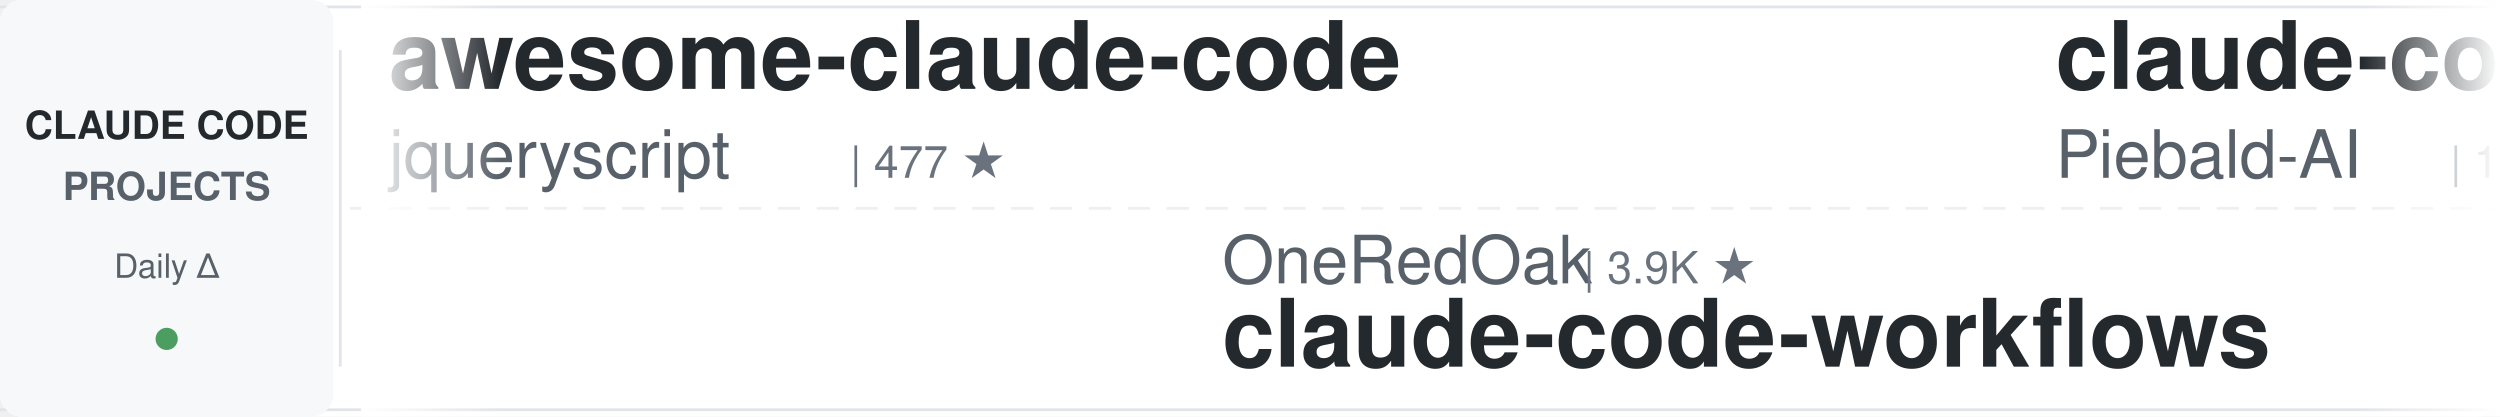
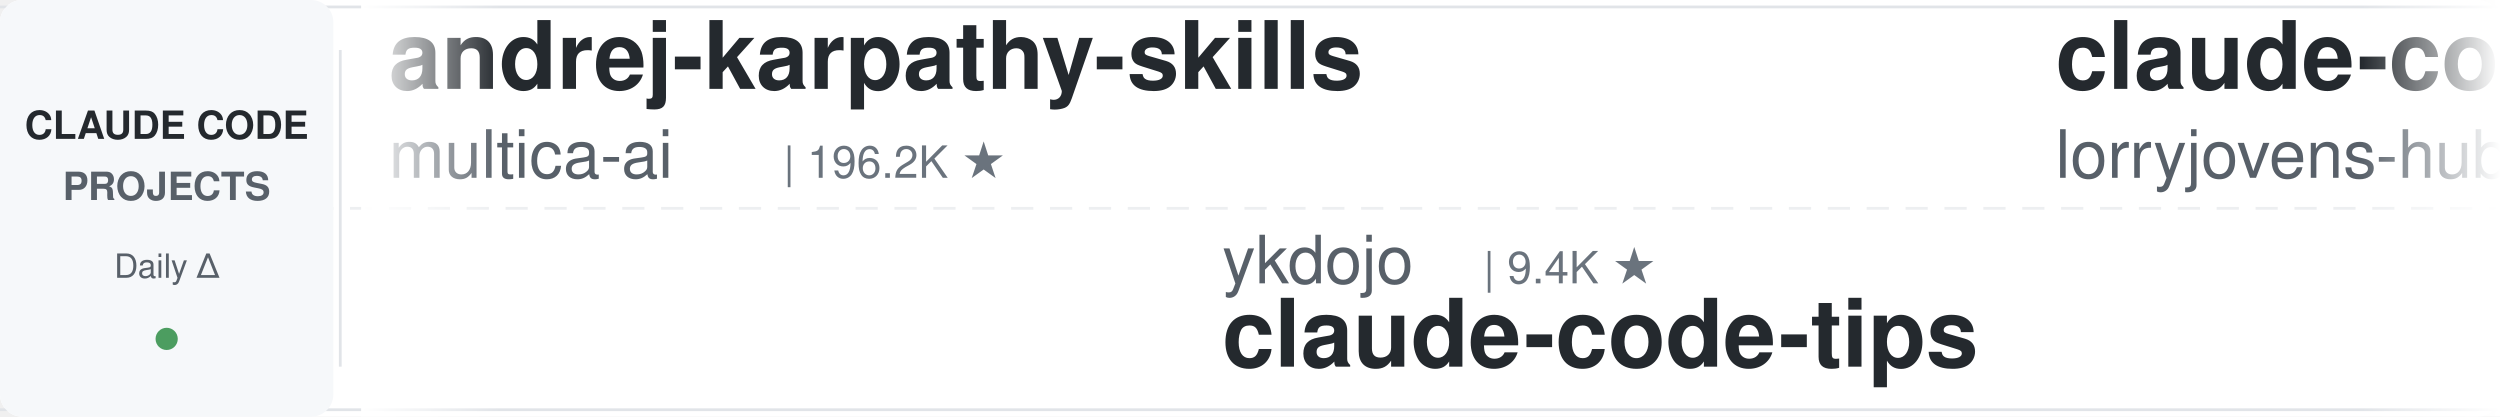
<svg xmlns="http://www.w3.org/2000/svg" width="900" height="150">
  <defs>
    <linearGradient id="leftFade" x1="0%" y1="0%" x2="100%" y2="0%">
      <stop offset="0%" style="stop-color:#ffffff;stop-opacity:1" />
      <stop offset="100%" style="stop-color:#ffffff;stop-opacity:0" />
    </linearGradient>
    <linearGradient id="rightFade" x1="0%" y1="0%" x2="100%" y2="0%">
      <stop offset="0%" style="stop-color:#ffffff;stop-opacity:0" />
      <stop offset="100%" style="stop-color:#ffffff;stop-opacity:1" />
    </linearGradient>
  </defs>
  <rect width="900" height="150" fill="#ffffff" rx="8" />
  <rect x="0" y="2" width="900" height="1" fill="#e1e4e8" />
  <rect x="0" y="147" width="900" height="1" fill="#e1e4e8" />
  <line x1="0" y1="75" x2="900" y2="75" stroke="#e1e4e8" stroke-width="1" stroke-dasharray="8 6" opacity="0.6" />
  <rect x="0" y="0" width="120" height="150" fill="#f6f8fa" rx="8" />
  <text x="60" y="50" font-family="-apple-system, BlinkMacSystemFont, 'Segoe UI', Helvetica, Arial, sans-serif" font-size="14" font-weight="600" fill="#24292e" text-anchor="middle">CLAUDE CODE</text>
  <text x="60" y="72" font-family="-apple-system, BlinkMacSystemFont, 'Segoe UI', Helvetica, Arial, sans-serif" font-size="14" font-weight="600" fill="#586069" text-anchor="middle">PROJECTS</text>
  <text x="60" y="100" font-family="-apple-system, BlinkMacSystemFont, 'Segoe UI', Helvetica, Arial, sans-serif" font-size="12" font-weight="500" fill="#586069" text-anchor="middle">Daily Δ</text>
  <circle cx="60" cy="122" r="4" fill="#22863a" opacity="0.8" />
  <rect x="122" y="18" width="1" height="114" fill="#e1e4e8" />
  <clipPath id="tickerClip">
    <rect x="130" y="0" width="770" height="150" />
  </clipPath>
  <g clip-path="url(#tickerClip)">
    <g id="tickerItems">
      <animateTransform attributeName="transform" attributeType="XML" type="translate" from="0 0" to="-3000 0" dur="54s" repeatCount="indefinite" />
      <g transform="translate(0, 0)">
-         <text x="140" y="32" font-family="-apple-system, BlinkMacSystemFont, 'Segoe UI', Helvetica, Arial, sans-serif" font-size="34" font-weight="600" fill="#24292e">awesome-claude-code</text>
-         <text x="140" y="64" font-family="-apple-system, BlinkMacSystemFont, 'Segoe UI', Helvetica, Arial, sans-serif" font-size="24" font-weight="400" fill="#586069">jqueryscript</text>
-         <text x="306" y="64" font-family="-apple-system, BlinkMacSystemFont, 'Segoe UI', Helvetica, Arial, sans-serif" font-size="16" font-weight="500" fill="#6a737d">| 477 ★</text>
+         <text x="140" y="32" font-family="-apple-system, BlinkMacSystemFont, 'Segoe UI', Helvetica, Arial, sans-serif" font-size="34" font-weight="600" fill="#24292e">andrej-karpathy-skills</text>
+         <text x="140" y="64" font-family="-apple-system, BlinkMacSystemFont, 'Segoe UI', Helvetica, Arial, sans-serif" font-size="24" font-weight="400" fill="#586069">multica-ai</text>
+         <text x="282" y="64" font-family="-apple-system, BlinkMacSystemFont, 'Segoe UI', Helvetica, Arial, sans-serif" font-size="16" font-weight="500" fill="#6a737d">| 196.2K ★</text>
      </g>
      <g transform="translate(300, 0)">
-         <text x="140" y="102" font-family="-apple-system, BlinkMacSystemFont, 'Segoe UI', Helvetica, Arial, sans-serif" font-size="24" font-weight="400" fill="#586069">OneRedOak</text>
-         <text x="270" y="102" font-family="-apple-system, BlinkMacSystemFont, 'Segoe UI', Helvetica, Arial, sans-serif" font-size="16" font-weight="500" fill="#6a737d">| 3.9K ★</text>
-         <text x="140" y="132" font-family="-apple-system, BlinkMacSystemFont, 'Segoe UI', Helvetica, Arial, sans-serif" font-size="34" font-weight="600" fill="#24292e">claude-code-workflows</text>
+         <text x="140" y="102" font-family="-apple-system, BlinkMacSystemFont, 'Segoe UI', Helvetica, Arial, sans-serif" font-size="24" font-weight="400" fill="#586069">ykdojo</text>
+         <text x="234" y="102" font-family="-apple-system, BlinkMacSystemFont, 'Segoe UI', Helvetica, Arial, sans-serif" font-size="16" font-weight="500" fill="#6a737d">| 9.4K ★</text>
+         <text x="140" y="132" font-family="-apple-system, BlinkMacSystemFont, 'Segoe UI', Helvetica, Arial, sans-serif" font-size="34" font-weight="600" fill="#24292e">claude-code-tips</text>
      </g>
      <g transform="translate(600, 0)">
-         <text x="140" y="32" font-family="-apple-system, BlinkMacSystemFont, 'Segoe UI', Helvetica, Arial, sans-serif" font-size="34" font-weight="600" fill="#24292e">claude-code-system-promp...</text>
-         <text x="140" y="64" font-family="-apple-system, BlinkMacSystemFont, 'Segoe UI', Helvetica, Arial, sans-serif" font-size="24" font-weight="400" fill="#586069">Piebald-AI</text>
-         <text x="282" y="64" font-family="-apple-system, BlinkMacSystemFont, 'Segoe UI', Helvetica, Arial, sans-serif" font-size="16" font-weight="500" fill="#6a737d">| 12.0K ★</text>
+         <text x="140" y="32" font-family="-apple-system, BlinkMacSystemFont, 'Segoe UI', Helvetica, Arial, sans-serif" font-size="34" font-weight="600" fill="#24292e">claude-code-rust</text>
+         <text x="140" y="64" font-family="-apple-system, BlinkMacSystemFont, 'Segoe UI', Helvetica, Arial, sans-serif" font-size="24" font-weight="400" fill="#586069">lorryjovens-hub</text>
+         <text x="342" y="64" font-family="-apple-system, BlinkMacSystemFont, 'Segoe UI', Helvetica, Arial, sans-serif" font-size="16" font-weight="500" fill="#6a737d">| 1.7K ★</text>
      </g>
      <g transform="translate(900, 0)">
-         <text x="140" y="102" font-family="-apple-system, BlinkMacSystemFont, 'Segoe UI', Helvetica, Arial, sans-serif" font-size="24" font-weight="400" fill="#586069">VILA-Lab</text>
-         <text x="258" y="102" font-family="-apple-system, BlinkMacSystemFont, 'Segoe UI', Helvetica, Arial, sans-serif" font-size="16" font-weight="500" fill="#6a737d">| 2.0K ★</text>
-         <text x="140" y="132" font-family="-apple-system, BlinkMacSystemFont, 'Segoe UI', Helvetica, Arial, sans-serif" font-size="34" font-weight="600" fill="#24292e">Dive-into-Claude-Code</text>
+         <text x="140" y="102" font-family="-apple-system, BlinkMacSystemFont, 'Segoe UI', Helvetica, Arial, sans-serif" font-size="24" font-weight="400" fill="#586069">jqueryscript</text>
+         <text x="306" y="102" font-family="-apple-system, BlinkMacSystemFont, 'Segoe UI', Helvetica, Arial, sans-serif" font-size="16" font-weight="500" fill="#6a737d">| 477 ★</text>
+         <text x="140" y="132" font-family="-apple-system, BlinkMacSystemFont, 'Segoe UI', Helvetica, Arial, sans-serif" font-size="34" font-weight="600" fill="#24292e">awesome-claude-code</text>
      </g>
      <g transform="translate(1200, 0)">
-         <text x="140" y="32" font-family="-apple-system, BlinkMacSystemFont, 'Segoe UI', Helvetica, Arial, sans-serif" font-size="34" font-weight="600" fill="#24292e">everything-claude-code-z...</text>
-         <text x="140" y="64" font-family="-apple-system, BlinkMacSystemFont, 'Segoe UI', Helvetica, Arial, sans-serif" font-size="24" font-weight="400" fill="#586069">xu-xiang</text>
-         <text x="258" y="64" font-family="-apple-system, BlinkMacSystemFont, 'Segoe UI', Helvetica, Arial, sans-serif" font-size="16" font-weight="500" fill="#6a737d">| 1.7K ★</text>
+         <text x="140" y="32" font-family="-apple-system, BlinkMacSystemFont, 'Segoe UI', Helvetica, Arial, sans-serif" font-size="34" font-weight="600" fill="#24292e">ECC</text>
+         <text x="140" y="64" font-family="-apple-system, BlinkMacSystemFont, 'Segoe UI', Helvetica, Arial, sans-serif" font-size="24" font-weight="400" fill="#586069">affaan-m</text>
+         <text x="258" y="64" font-family="-apple-system, BlinkMacSystemFont, 'Segoe UI', Helvetica, Arial, sans-serif" font-size="16" font-weight="500" fill="#6a737d">| 233.1K ★</text>
      </g>
      <g transform="translate(1500, 0)">
-         <text x="140" y="102" font-family="-apple-system, BlinkMacSystemFont, 'Segoe UI', Helvetica, Arial, sans-serif" font-size="24" font-weight="400" fill="#586069">RichardAtCT</text>
-         <text x="294" y="102" font-family="-apple-system, BlinkMacSystemFont, 'Segoe UI', Helvetica, Arial, sans-serif" font-size="16" font-weight="500" fill="#6a737d">| 2.7K ★</text>
-         <text x="140" y="132" font-family="-apple-system, BlinkMacSystemFont, 'Segoe UI', Helvetica, Arial, sans-serif" font-size="34" font-weight="600" fill="#24292e">claude-code-telegram</text>
+         <text x="140" y="102" font-family="-apple-system, BlinkMacSystemFont, 'Segoe UI', Helvetica, Arial, sans-serif" font-size="24" font-weight="400" fill="#586069">Maciek-roboblog</text>
+         <text x="342" y="102" font-family="-apple-system, BlinkMacSystemFont, 'Segoe UI', Helvetica, Arial, sans-serif" font-size="16" font-weight="500" fill="#6a737d">| 8.5K ★</text>
+         <text x="140" y="132" font-family="-apple-system, BlinkMacSystemFont, 'Segoe UI', Helvetica, Arial, sans-serif" font-size="34" font-weight="600" fill="#24292e">Claude-Code-Usage-Monito...</text>
      </g>
      <g transform="translate(1800, 0)">
-         <text x="140" y="32" font-family="-apple-system, BlinkMacSystemFont, 'Segoe UI', Helvetica, Arial, sans-serif" font-size="34" font-weight="600" fill="#24292e">claude-code-security-rev...</text>
-         <text x="140" y="64" font-family="-apple-system, BlinkMacSystemFont, 'Segoe UI', Helvetica, Arial, sans-serif" font-size="24" font-weight="400" fill="#586069">anthropics</text>
-         <text x="282" y="64" font-family="-apple-system, BlinkMacSystemFont, 'Segoe UI', Helvetica, Arial, sans-serif" font-size="16" font-weight="500" fill="#6a737d">| 5.6K ★</text>
+         <text x="140" y="32" font-family="-apple-system, BlinkMacSystemFont, 'Segoe UI', Helvetica, Arial, sans-serif" font-size="34" font-weight="600" fill="#24292e">claude-code-source</text>
+         <text x="140" y="64" font-family="-apple-system, BlinkMacSystemFont, 'Segoe UI', Helvetica, Arial, sans-serif" font-size="24" font-weight="400" fill="#586069">JrCx7scC</text>
+         <text x="258" y="64" font-family="-apple-system, BlinkMacSystemFont, 'Segoe UI', Helvetica, Arial, sans-serif" font-size="16" font-weight="500" fill="#6a737d">| 371 ★</text>
      </g>
      <g transform="translate(2100, 0)">
-         <text x="140" y="102" font-family="-apple-system, BlinkMacSystemFont, 'Segoe UI', Helvetica, Arial, sans-serif" font-size="24" font-weight="400" fill="#586069">edmund-io</text>
-         <text x="270" y="102" font-family="-apple-system, BlinkMacSystemFont, 'Segoe UI', Helvetica, Arial, sans-serif" font-size="16" font-weight="500" fill="#6a737d">| 1.5K ★</text>
-         <text x="140" y="132" font-family="-apple-system, BlinkMacSystemFont, 'Segoe UI', Helvetica, Arial, sans-serif" font-size="34" font-weight="600" fill="#24292e">edmunds-claude-code</text>
+         <text x="140" y="102" font-family="-apple-system, BlinkMacSystemFont, 'Segoe UI', Helvetica, Arial, sans-serif" font-size="24" font-weight="400" fill="#586069">krusemediallc</text>
+         <text x="318" y="102" font-family="-apple-system, BlinkMacSystemFont, 'Segoe UI', Helvetica, Arial, sans-serif" font-size="16" font-weight="500" fill="#6a737d">| 1.0K ★</text>
+         <text x="140" y="132" font-family="-apple-system, BlinkMacSystemFont, 'Segoe UI', Helvetica, Arial, sans-serif" font-size="34" font-weight="600" fill="#24292e">arcads-claude-code</text>
      </g>
      <g transform="translate(2400, 0)">
-         <text x="140" y="32" font-family="-apple-system, BlinkMacSystemFont, 'Segoe UI', Helvetica, Arial, sans-serif" font-size="34" font-weight="600" fill="#24292e">claude-code-local</text>
-         <text x="140" y="64" font-family="-apple-system, BlinkMacSystemFont, 'Segoe UI', Helvetica, Arial, sans-serif" font-size="24" font-weight="400" fill="#586069">nicedreamzapp</text>
-         <text x="318" y="64" font-family="-apple-system, BlinkMacSystemFont, 'Segoe UI', Helvetica, Arial, sans-serif" font-size="16" font-weight="500" fill="#6a737d">| 3.0K ★</text>
+         <text x="140" y="32" font-family="-apple-system, BlinkMacSystemFont, 'Segoe UI', Helvetica, Arial, sans-serif" font-size="34" font-weight="600" fill="#24292e">claude-code-best-practic...</text>
+         <text x="140" y="64" font-family="-apple-system, BlinkMacSystemFont, 'Segoe UI', Helvetica, Arial, sans-serif" font-size="24" font-weight="400" fill="#586069">shanraisshan</text>
+         <text x="306" y="64" font-family="-apple-system, BlinkMacSystemFont, 'Segoe UI', Helvetica, Arial, sans-serif" font-size="16" font-weight="500" fill="#6a737d">| 63.5K ★</text>
      </g>
      <g transform="translate(2700, 0)">
-         <text x="140" y="102" font-family="-apple-system, BlinkMacSystemFont, 'Segoe UI', Helvetica, Arial, sans-serif" font-size="24" font-weight="400" fill="#586069">JrCx7scC</text>
-         <text x="258" y="102" font-family="-apple-system, BlinkMacSystemFont, 'Segoe UI', Helvetica, Arial, sans-serif" font-size="16" font-weight="500" fill="#6a737d">| 371 ★</text>
-         <text x="140" y="132" font-family="-apple-system, BlinkMacSystemFont, 'Segoe UI', Helvetica, Arial, sans-serif" font-size="34" font-weight="600" fill="#24292e">claude-code-source</text>
+         <text x="140" y="102" font-family="-apple-system, BlinkMacSystemFont, 'Segoe UI', Helvetica, Arial, sans-serif" font-size="24" font-weight="400" fill="#586069">darcyegb</text>
+         <text x="258" y="102" font-family="-apple-system, BlinkMacSystemFont, 'Segoe UI', Helvetica, Arial, sans-serif" font-size="16" font-weight="500" fill="#6a737d">| 750 ★</text>
+         <text x="140" y="132" font-family="-apple-system, BlinkMacSystemFont, 'Segoe UI', Helvetica, Arial, sans-serif" font-size="34" font-weight="600" fill="#24292e">ClaudeCodeAgents</text>
      </g>
      <g transform="translate(3000, 0)">
-         <text x="140" y="32" font-family="-apple-system, BlinkMacSystemFont, 'Segoe UI', Helvetica, Arial, sans-serif" font-size="34" font-weight="600" fill="#24292e">awesome-claude-code</text>
-         <text x="140" y="64" font-family="-apple-system, BlinkMacSystemFont, 'Segoe UI', Helvetica, Arial, sans-serif" font-size="24" font-weight="400" fill="#586069">jqueryscript</text>
-         <text x="306" y="64" font-family="-apple-system, BlinkMacSystemFont, 'Segoe UI', Helvetica, Arial, sans-serif" font-size="16" font-weight="500" fill="#6a737d">| 477 ★</text>
+         <text x="140" y="32" font-family="-apple-system, BlinkMacSystemFont, 'Segoe UI', Helvetica, Arial, sans-serif" font-size="34" font-weight="600" fill="#24292e">andrej-karpathy-skills</text>
+         <text x="140" y="64" font-family="-apple-system, BlinkMacSystemFont, 'Segoe UI', Helvetica, Arial, sans-serif" font-size="24" font-weight="400" fill="#586069">multica-ai</text>
+         <text x="282" y="64" font-family="-apple-system, BlinkMacSystemFont, 'Segoe UI', Helvetica, Arial, sans-serif" font-size="16" font-weight="500" fill="#6a737d">| 196.2K ★</text>
      </g>
      <g transform="translate(3300, 0)">
-         <text x="140" y="102" font-family="-apple-system, BlinkMacSystemFont, 'Segoe UI', Helvetica, Arial, sans-serif" font-size="24" font-weight="400" fill="#586069">OneRedOak</text>
-         <text x="270" y="102" font-family="-apple-system, BlinkMacSystemFont, 'Segoe UI', Helvetica, Arial, sans-serif" font-size="16" font-weight="500" fill="#6a737d">| 3.9K ★</text>
-         <text x="140" y="132" font-family="-apple-system, BlinkMacSystemFont, 'Segoe UI', Helvetica, Arial, sans-serif" font-size="34" font-weight="600" fill="#24292e">claude-code-workflows</text>
+         <text x="140" y="102" font-family="-apple-system, BlinkMacSystemFont, 'Segoe UI', Helvetica, Arial, sans-serif" font-size="24" font-weight="400" fill="#586069">ykdojo</text>
+         <text x="234" y="102" font-family="-apple-system, BlinkMacSystemFont, 'Segoe UI', Helvetica, Arial, sans-serif" font-size="16" font-weight="500" fill="#6a737d">| 9.4K ★</text>
+         <text x="140" y="132" font-family="-apple-system, BlinkMacSystemFont, 'Segoe UI', Helvetica, Arial, sans-serif" font-size="34" font-weight="600" fill="#24292e">claude-code-tips</text>
      </g>
      <g transform="translate(3600, 0)">
-         <text x="140" y="32" font-family="-apple-system, BlinkMacSystemFont, 'Segoe UI', Helvetica, Arial, sans-serif" font-size="34" font-weight="600" fill="#24292e">claude-code-system-promp...</text>
-         <text x="140" y="64" font-family="-apple-system, BlinkMacSystemFont, 'Segoe UI', Helvetica, Arial, sans-serif" font-size="24" font-weight="400" fill="#586069">Piebald-AI</text>
-         <text x="282" y="64" font-family="-apple-system, BlinkMacSystemFont, 'Segoe UI', Helvetica, Arial, sans-serif" font-size="16" font-weight="500" fill="#6a737d">| 12.0K ★</text>
+         <text x="140" y="32" font-family="-apple-system, BlinkMacSystemFont, 'Segoe UI', Helvetica, Arial, sans-serif" font-size="34" font-weight="600" fill="#24292e">claude-code-rust</text>
+         <text x="140" y="64" font-family="-apple-system, BlinkMacSystemFont, 'Segoe UI', Helvetica, Arial, sans-serif" font-size="24" font-weight="400" fill="#586069">lorryjovens-hub</text>
+         <text x="342" y="64" font-family="-apple-system, BlinkMacSystemFont, 'Segoe UI', Helvetica, Arial, sans-serif" font-size="16" font-weight="500" fill="#6a737d">| 1.7K ★</text>
      </g>
      <g transform="translate(3900, 0)">
-         <text x="140" y="102" font-family="-apple-system, BlinkMacSystemFont, 'Segoe UI', Helvetica, Arial, sans-serif" font-size="24" font-weight="400" fill="#586069">VILA-Lab</text>
-         <text x="258" y="102" font-family="-apple-system, BlinkMacSystemFont, 'Segoe UI', Helvetica, Arial, sans-serif" font-size="16" font-weight="500" fill="#6a737d">| 2.0K ★</text>
-         <text x="140" y="132" font-family="-apple-system, BlinkMacSystemFont, 'Segoe UI', Helvetica, Arial, sans-serif" font-size="34" font-weight="600" fill="#24292e">Dive-into-Claude-Code</text>
+         <text x="140" y="102" font-family="-apple-system, BlinkMacSystemFont, 'Segoe UI', Helvetica, Arial, sans-serif" font-size="24" font-weight="400" fill="#586069">jqueryscript</text>
+         <text x="306" y="102" font-family="-apple-system, BlinkMacSystemFont, 'Segoe UI', Helvetica, Arial, sans-serif" font-size="16" font-weight="500" fill="#6a737d">| 477 ★</text>
+         <text x="140" y="132" font-family="-apple-system, BlinkMacSystemFont, 'Segoe UI', Helvetica, Arial, sans-serif" font-size="34" font-weight="600" fill="#24292e">awesome-claude-code</text>
      </g>
    </g>
  </g>
  <rect x="130" y="0" width="50" height="150" fill="url(#leftFade)" />
  <rect x="850" y="0" width="50" height="150" fill="url(#rightFade)" />
</svg>
